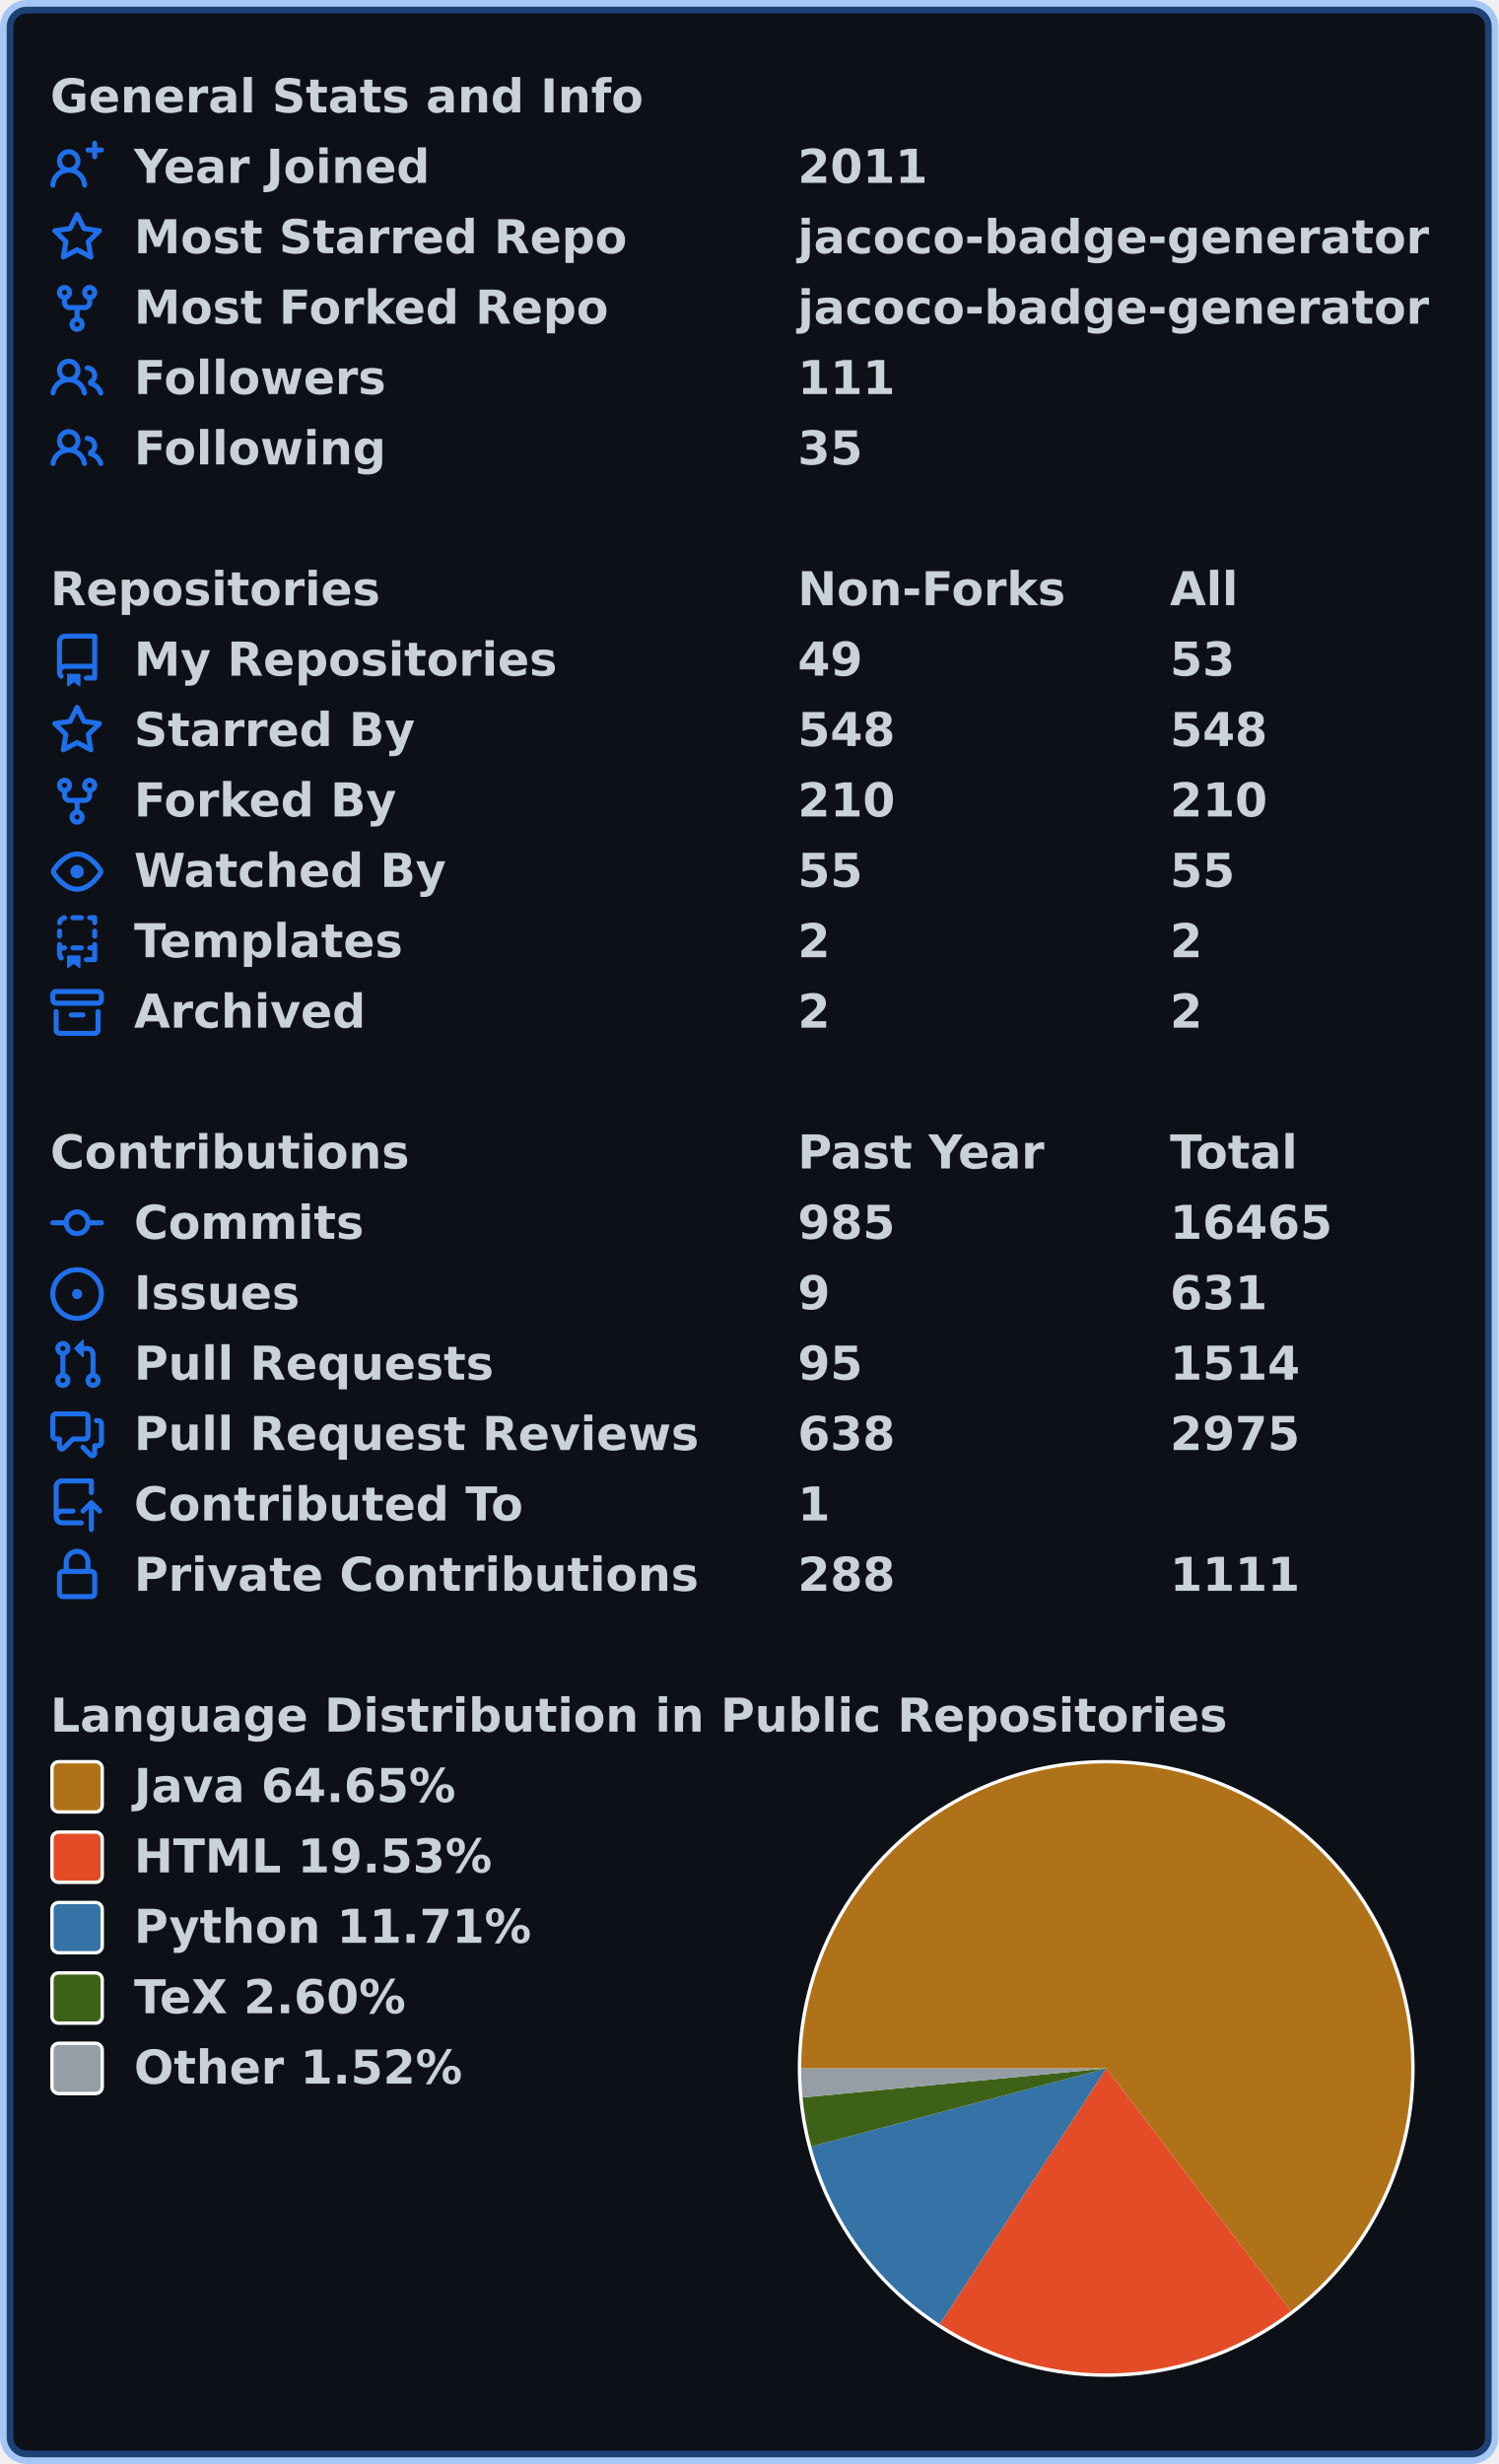
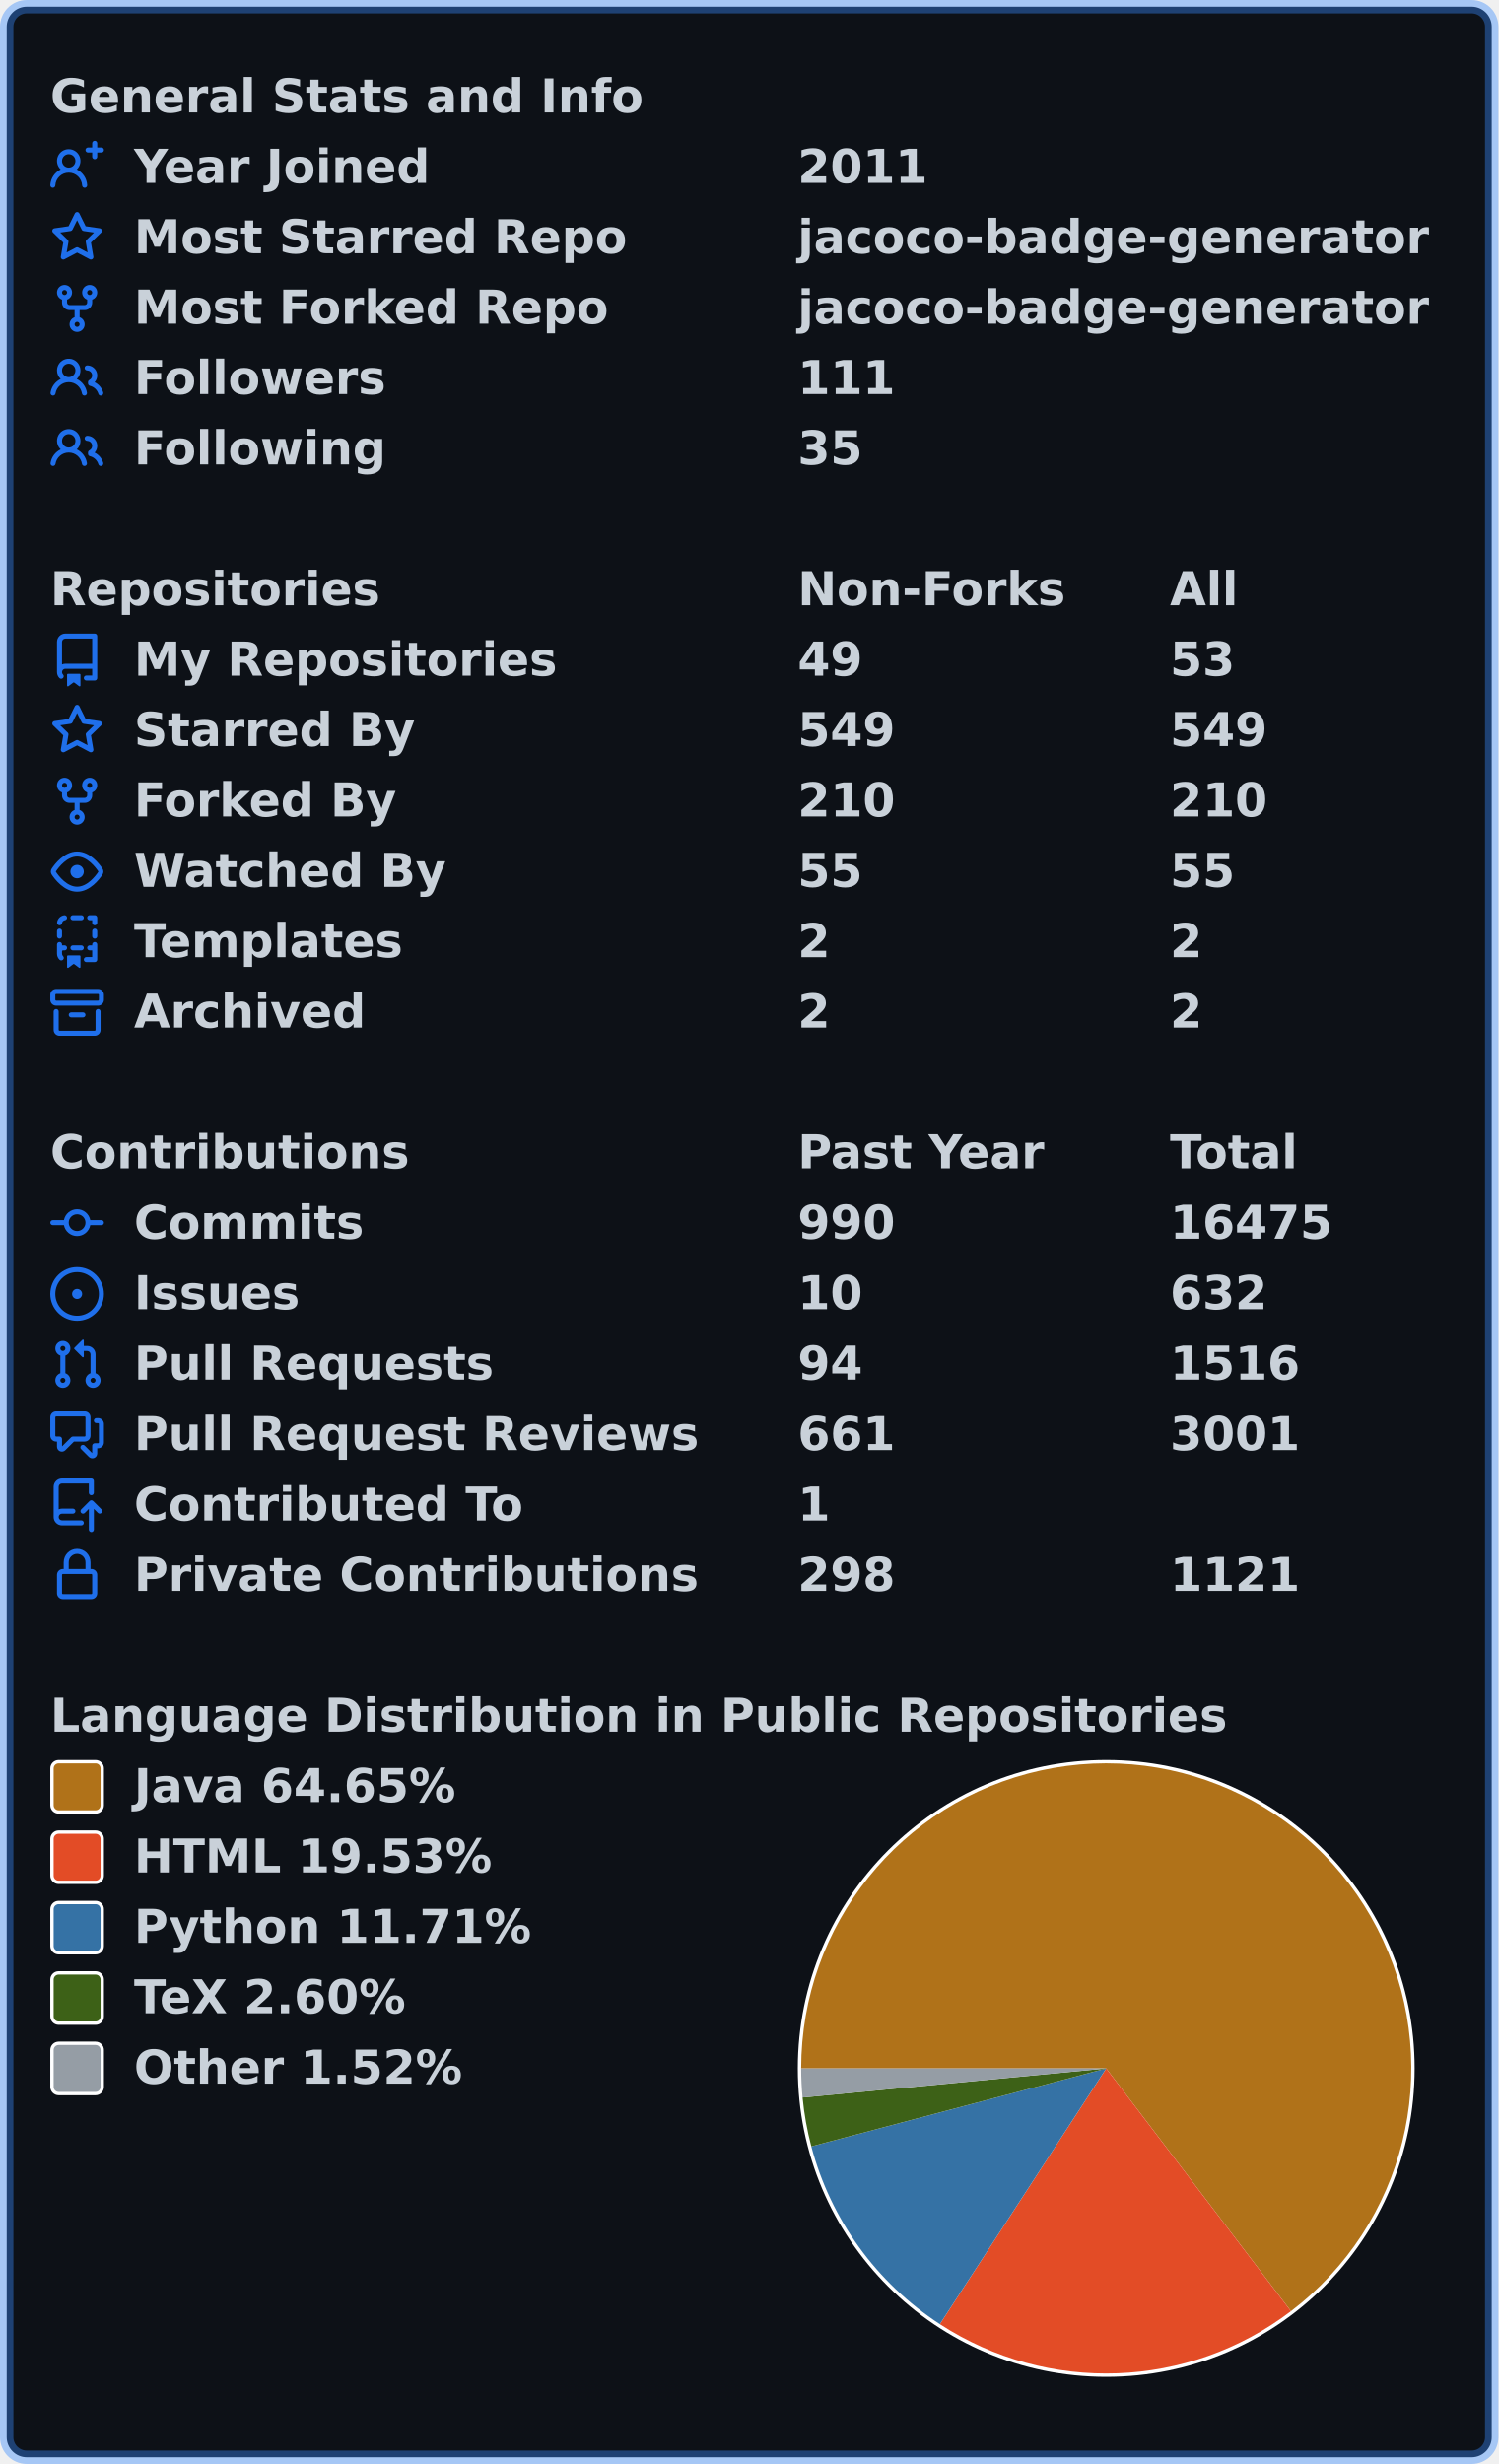
<svg xmlns="http://www.w3.org/2000/svg" width="447" height="735" viewBox="0 0 447 735" lang="en" xml:lang="en">
  <rect x="2" y="2" stroke-width="4" rx="6" width="443" height="731" stroke="rgba(56,139,253,0.4)" fill="#0d1117" />
  <g font-weight="600" font-size="110pt" font-family="Verdana,Geneva,DejaVu Sans,sans-serif" text-rendering="geometricPrecision">
    <g transform="translate(0, 21)" fill="#c9d1d9">
      <g transform="translate(15, 0)">
        <g transform="scale(0.095)">
          <text x="0" y="132" textLength="1851" lengthAdjust="spacingAndGlyphs">General Stats and Info</text>
        </g>
      </g>
      <g transform="translate(15, 21)">
        <path fill="#1f6feb" fill-rule="evenodd" d="M13.25 0a.75.75 0 01.75.75V2h1.25a.75.75 0 010 1.5H14v1.25a.75.75 0 01-1.5 0V3.5h-1.25a.75.75 0 010-1.5h1.25V.75a.75.75 0 01.75-.75zM5.5 4a2 2 0 100 4 2 2 0 000-4zm2.4 4.548a3.5 3.5 0 10-4.799 0 5.527 5.527 0 00-3.1 4.66.75.75 0 101.498.085A4.01 4.01 0 015.5 9.5a4.01 4.01 0 014.001 3.793.75.75 0 101.498-.086 5.527 5.527 0 00-3.1-4.659z" />
        <g transform="scale(0.095)">
          <text lengthAdjust="spacingAndGlyphs" textLength="932" x="263" y="132">Year Joined</text>
          <text lengthAdjust="spacingAndGlyphs" textLength="420" x="2347" y="132">2011</text>
        </g>
      </g>
      <g transform="translate(15, 42)">
        <path fill="#1f6feb" fill-rule="evenodd" d="M8 .25a.75.75 0 01.673.418l1.882 3.815 4.21.612a.75.75 0 01.416 1.279l-3.046 2.97.719 4.192a.75.75 0 01-1.088.791L8 12.347l-3.766 1.98a.75.75 0 01-1.088-.79l.72-4.194L.818 6.374a.75.75 0 01.416-1.28l4.21-.611L7.327.668A.75.75 0 018 .25zm0 2.445L6.615 5.5a.75.75 0 01-.564.41l-3.097.45 2.24 2.184a.75.75 0 01.216.664l-.528 3.084 2.769-1.456a.75.75 0 01.698 0l2.77 1.456-.53-3.084a.75.75 0 01.216-.664l2.24-2.183-3.096-.45a.75.75 0 01-.564-.41L8 2.694v.001z" />
        <g transform="scale(0.095)">
          <text lengthAdjust="spacingAndGlyphs" textLength="1532" x="263" y="132">Most Starred Repo</text>
          <text lengthAdjust="spacingAndGlyphs" textLength="1986" x="2347" y="132">jacoco-badge-generator</text>
        </g>
      </g>
      <g transform="translate(15, 63)">
        <path fill="#1f6feb" fill-rule="evenodd" d="M5 3.25a.75.75 0 11-1.5 0 .75.75 0 011.5 0zm0 2.122a2.25 2.25 0 10-1.5 0v.878A2.25 2.25 0 005.75 8.5h1.5v2.128a2.251 2.251 0 101.5 0V8.5h1.5a2.25 2.25 0 002.25-2.25v-.878a2.25 2.25 0 10-1.5 0v.878a.75.75 0 01-.75.75h-4.5A.75.75 0 015 6.25v-.878zm3.75 7.378a.75.75 0 11-1.5 0 .75.75 0 011.5 0zm3-8.75a.75.75 0 100-1.5.75.75 0 000 1.5z" />
        <g transform="scale(0.095)">
          <text lengthAdjust="spacingAndGlyphs" textLength="1485" x="263" y="132">Most Forked Repo</text>
          <text lengthAdjust="spacingAndGlyphs" textLength="1986" x="2347" y="132">jacoco-badge-generator</text>
        </g>
      </g>
      <g transform="translate(15, 84)">
        <path fill="#1f6feb" fill-rule="evenodd" d="M5.5 3.5a2 2 0 100 4 2 2 0 000-4zM2 5.5a3.5 3.5 0 115.898 2.549 5.507 5.507 0 013.034 4.084.75.75 0 11-1.482.235 4.001 4.001 0 00-7.9 0 .75.75 0 01-1.482-.236A5.507 5.507 0 013.102 8.05 3.49 3.49 0 012 5.5zM11 4a.75.75 0 100 1.5 1.5 1.5 0 01.666 2.844.75.75 0 00-.416.672v.352a.75.75 0 00.574.73c1.2.289 2.162 1.2 2.522 2.372a.75.75 0 101.434-.44 5.01 5.01 0 00-2.56-3.012A3 3 0 0011 4z" />
        <g transform="scale(0.095)">
          <text lengthAdjust="spacingAndGlyphs" textLength="778" x="263" y="132">Followers</text>
          <text lengthAdjust="spacingAndGlyphs" textLength="315" x="2347" y="132">111</text>
        </g>
      </g>
      <g transform="translate(15, 105)">
        <path fill="#1f6feb" fill-rule="evenodd" d="M5.5 3.5a2 2 0 100 4 2 2 0 000-4zM2 5.5a3.5 3.5 0 115.898 2.549 5.507 5.507 0 013.034 4.084.75.75 0 11-1.482.235 4.001 4.001 0 00-7.9 0 .75.75 0 01-1.482-.236A5.507 5.507 0 013.102 8.05 3.49 3.49 0 012 5.5zM11 4a.75.75 0 100 1.5 1.5 1.5 0 01.666 2.844.75.75 0 00-.416.672v.352a.75.75 0 00.574.73c1.2.289 2.162 1.2 2.522 2.372a.75.75 0 101.434-.44 5.01 5.01 0 00-2.56-3.012A3 3 0 0011 4z" />
        <g transform="scale(0.095)">
          <text lengthAdjust="spacingAndGlyphs" textLength="780" x="263" y="132">Following</text>
          <text lengthAdjust="spacingAndGlyphs" textLength="210" x="2347" y="132">35</text>
        </g>
      </g>
    </g>
    <g transform="translate(0, 168)" fill="#c9d1d9">
      <g transform="translate(15, 0)">
        <g transform="scale(0.095)">
          <text x="0" y="132" textLength="1020" lengthAdjust="spacingAndGlyphs">Repositories</text>
          <text x="2347" y="132" textLength="832" lengthAdjust="spacingAndGlyphs">Non-Forks</text>
          <text x="3516" y="132" textLength="206" lengthAdjust="spacingAndGlyphs">All</text>
        </g>
      </g>
      <g transform="translate(15, 21)">
        <path fill="#1f6feb" fill-rule="evenodd" d="M2 2.5A2.5 2.5 0 014.5 0h8.75a.75.75 0 01.75.75v12.5a.75.75 0 01-.75.75h-2.5a.75.75 0 110-1.5h1.75v-2h-8a1 1 0 00-.714 1.7.75.75 0 01-1.072 1.05A2.495 2.495 0 012 11.5v-9zm10.5-1V9h-8c-.356 0-.694.074-1 .208V2.5a1 1 0 011-1h8zM5 12.25v3.25a.25.25 0 00.4.2l1.45-1.087a.25.25 0 01.3 0L8.6 15.7a.25.25 0 00.4-.2v-3.25a.25.25 0 00-.25-.25h-3.5a.25.25 0 00-.25.25z" />
        <g transform="scale(0.095)">
          <text lengthAdjust="spacingAndGlyphs" textLength="1312" x="263" y="132">My Repositories</text>
          <text lengthAdjust="spacingAndGlyphs" textLength="210" x="2347" y="132">49</text>
          <text lengthAdjust="spacingAndGlyphs" textLength="210" x="3516" y="132">53</text>
        </g>
      </g>
      <g transform="translate(15, 42)">
        <path fill="#1f6feb" fill-rule="evenodd" d="M8 .25a.75.75 0 01.673.418l1.882 3.815 4.21.612a.75.75 0 01.416 1.279l-3.046 2.97.719 4.192a.75.75 0 01-1.088.791L8 12.347l-3.766 1.98a.75.75 0 01-1.088-.79l.72-4.194L.818 6.374a.75.75 0 01.416-1.28l4.21-.611L7.327.668A.75.75 0 018 .25zm0 2.445L6.615 5.5a.75.75 0 01-.564.41l-3.097.45 2.24 2.184a.75.75 0 01.216.664l-.528 3.084 2.769-1.456a.75.75 0 01.698 0l2.77 1.456-.53-3.084a.75.75 0 01.216-.664l2.24-2.183-3.096-.45a.75.75 0 01-.564-.41L8 2.694v.001z" />
        <g transform="scale(0.095)">
          <text lengthAdjust="spacingAndGlyphs" textLength="874" x="263" y="132">Starred By</text>
-           <text lengthAdjust="spacingAndGlyphs" textLength="315" x="2347" y="132">548</text>
-           <text lengthAdjust="spacingAndGlyphs" textLength="315" x="3516" y="132">548</text>
+           <text lengthAdjust="spacingAndGlyphs" textLength="315" x="2347" y="132">549</text>
+           <text lengthAdjust="spacingAndGlyphs" textLength="315" x="3516" y="132">549</text>
        </g>
      </g>
      <g transform="translate(15, 63)">
        <path fill="#1f6feb" fill-rule="evenodd" d="M5 3.25a.75.75 0 11-1.5 0 .75.75 0 011.5 0zm0 2.122a2.25 2.25 0 10-1.5 0v.878A2.25 2.25 0 005.75 8.5h1.5v2.128a2.251 2.251 0 101.5 0V8.5h1.5a2.25 2.25 0 002.25-2.25v-.878a2.25 2.25 0 10-1.5 0v.878a.75.75 0 01-.75.75h-4.5A.75.75 0 015 6.25v-.878zm3.75 7.378a.75.75 0 11-1.5 0 .75.75 0 011.5 0zm3-8.75a.75.75 0 100-1.5.75.75 0 000 1.5z" />
        <g transform="scale(0.095)">
          <text lengthAdjust="spacingAndGlyphs" textLength="828" x="263" y="132">Forked By</text>
          <text lengthAdjust="spacingAndGlyphs" textLength="315" x="2347" y="132">210</text>
          <text lengthAdjust="spacingAndGlyphs" textLength="315" x="3516" y="132">210</text>
        </g>
      </g>
      <g transform="translate(15, 84)">
        <path fill="#1f6feb" fill-rule="evenodd" d="M1.679 7.932c.412-.621 1.242-1.75 2.366-2.717C5.175 4.242 6.527 3.5 8 3.5c1.473 0 2.824.742 3.955 1.715 1.124.967 1.954 2.096 2.366 2.717a.119.119 0 010 .136c-.412.621-1.242 1.75-2.366 2.717C10.825 11.758 9.473 12.5 8 12.5c-1.473 0-2.824-.742-3.955-1.715C2.92 9.818 2.09 8.69 1.679 8.068a.119.119 0 010-.136zM8 2c-1.981 0-3.67.992-4.933 2.078C1.797 5.169.88 6.423.43 7.1a1.619 1.619 0 000 1.798c.45.678 1.367 1.932 2.637 3.024C4.329 13.008 6.019 14 8 14c1.981 0 3.67-.992 4.933-2.078 1.27-1.091 2.187-2.345 2.637-3.023a1.619 1.619 0 000-1.798c-.45-.678-1.367-1.932-2.637-3.023C11.671 2.992 9.981 2 8 2zm0 8a2 2 0 100-4 2 2 0 000 4z" />
        <g transform="scale(0.095)">
          <text lengthAdjust="spacingAndGlyphs" textLength="993" x="263" y="132">Watched By</text>
          <text lengthAdjust="spacingAndGlyphs" textLength="210" x="2347" y="132">55</text>
          <text lengthAdjust="spacingAndGlyphs" textLength="210" x="3516" y="132">55</text>
        </g>
      </g>
      <g transform="translate(15, 105)">
        <path fill="#1f6feb" fill-rule="evenodd" d="M6 .75A.75.75 0 016.75 0h2.5a.75.75 0 010 1.5h-2.5A.75.75 0 016 .75zm5 0a.75.75 0 01.75-.75h1.5a.75.75 0 01.75.75v1.5a.75.75 0 01-1.5 0V1.5h-.75A.75.75 0 0111 .75zM4.992.662a.75.75 0 01-.636.848c-.436.063-.783.41-.846.846a.75.75 0 01-1.485-.212A2.501 2.501 0 014.144.025a.75.75 0 01.848.637zM2.75 4a.75.75 0 01.75.75v1.5a.75.75 0 01-1.5 0v-1.5A.75.75 0 012.75 4zm10.5 0a.75.75 0 01.75.75v1.5a.75.75 0 01-1.5 0v-1.5a.75.75 0 01.75-.75zM2.75 8a.75.75 0 01.75.75v.268A1.72 1.72 0 013.75 9h.5a.75.75 0 010 1.5h-.5a.25.25 0 00-.25.25v.75c0 .28.114.532.3.714a.75.75 0 01-1.05 1.072A2.495 2.495 0 012 11.5V8.75A.75.75 0 012.75 8zm10.5 0a.75.75 0 01.75.75v4.5a.75.75 0 01-.75.75h-2.5a.75.75 0 010-1.5h1.75v-2h-.75a.75.75 0 010-1.5h.75v-.25a.75.75 0 01.75-.75zM6 9.75A.75.75 0 016.75 9h2.5a.75.75 0 010 1.5h-2.5A.75.75 0 016 9.75zm-1 2.5v3.25a.25.25 0 00.4.2l1.45-1.087a.25.25 0 01.3 0L8.6 15.7a.25.25 0 00.4-.2v-3.25a.25.25 0 00-.25-.25h-3.5a.25.25 0 00-.25.25z" />
        <g transform="scale(0.095)">
          <text lengthAdjust="spacingAndGlyphs" textLength="868" x="263" y="132">Templates</text>
          <text lengthAdjust="spacingAndGlyphs" textLength="105" x="2347" y="132">2</text>
          <text lengthAdjust="spacingAndGlyphs" textLength="105" x="3516" y="132">2</text>
        </g>
      </g>
      <g transform="translate(15, 126)">
        <path fill="#1f6feb" fill-rule="evenodd" d="M1.75 2.5a.25.25 0 00-.25.25v1.5c0 .138.112.25.25.25h12.5a.25.25 0 00.25-.25v-1.5a.25.25 0 00-.25-.25H1.75zM0 2.75C0 1.784.784 1 1.75 1h12.5c.966 0 1.75.784 1.75 1.75v1.5A1.75 1.75 0 0114.25 6H1.75A1.75 1.75 0 010 4.25v-1.5zM1.75 7a.75.75 0 01.75.75v5.5c0 .138.112.25.25.25h10.5a.25.25 0 00.25-.25v-5.5a.75.75 0 111.5 0v5.5A1.75 1.75 0 0113.25 15H2.75A1.75 1.75 0 011 13.25v-5.5A.75.75 0 011.75 7zm4.5 1a.75.75 0 000 1.5h3.5a.75.75 0 100-1.5h-3.5z" />
        <g transform="scale(0.095)">
          <text lengthAdjust="spacingAndGlyphs" textLength="726" x="263" y="132">Archived</text>
          <text lengthAdjust="spacingAndGlyphs" textLength="105" x="2347" y="132">2</text>
          <text lengthAdjust="spacingAndGlyphs" textLength="105" x="3516" y="132">2</text>
        </g>
      </g>
    </g>
    <g transform="translate(0, 336)" fill="#c9d1d9">
      <g transform="translate(15, 0)">
        <g transform="scale(0.095)">
          <text x="0" y="132" textLength="1112" lengthAdjust="spacingAndGlyphs">Contributions</text>
          <text x="2347" y="132" textLength="774" lengthAdjust="spacingAndGlyphs">Past Year</text>
          <text x="3516" y="132" textLength="414" lengthAdjust="spacingAndGlyphs">Total</text>
        </g>
      </g>
      <g transform="translate(15, 21)">
        <path fill="#1f6feb" fill-rule="evenodd" d="M10.5 7.75a2.5 2.5 0 11-5 0 2.5 2.5 0 015 0zm1.43.75a4.002 4.002 0 01-7.86 0H.75a.75.75 0 110-1.5h3.32a4.001 4.001 0 017.86 0h3.32a.75.75 0 110 1.5h-3.32z" />
        <g transform="scale(0.095)">
          <text lengthAdjust="spacingAndGlyphs" textLength="734" x="263" y="132">Commits</text>
-           <text lengthAdjust="spacingAndGlyphs" textLength="315" x="2347" y="132">985</text>
-           <text lengthAdjust="spacingAndGlyphs" textLength="525" x="3516" y="132">16465</text>
+           <text lengthAdjust="spacingAndGlyphs" textLength="315" x="2347" y="132">990</text>
+           <text lengthAdjust="spacingAndGlyphs" textLength="525" x="3516" y="132">16475</text>
        </g>
      </g>
      <g transform="translate(15, 42)">
        <path fill="#1f6feb" d="M8 9.5a1.5 1.5 0 100-3 1.5 1.5 0 000 3z" />
        <path fill="#1f6feb" fill-rule="evenodd" d="M8 0a8 8 0 100 16A8 8 0 008 0zM1.5 8a6.5 6.5 0 1113 0 6.5 6.5 0 01-13 0z" />
        <g transform="scale(0.095)">
          <text lengthAdjust="spacingAndGlyphs" textLength="512" x="263" y="132">Issues</text>
-           <text lengthAdjust="spacingAndGlyphs" textLength="105" x="2347" y="132">9</text>
-           <text lengthAdjust="spacingAndGlyphs" textLength="315" x="3516" y="132">631</text>
+           <text lengthAdjust="spacingAndGlyphs" textLength="210" x="2347" y="132">10</text>
+           <text lengthAdjust="spacingAndGlyphs" textLength="315" x="3516" y="132">632</text>
        </g>
      </g>
      <g transform="translate(15, 63)">
        <path fill="#1f6feb" fill-rule="evenodd" d="M7.177 3.073L9.573.677A.25.25 0 0110 .854v4.792a.25.25 0 01-.427.177L7.177 3.427a.25.25 0 010-.354zM3.75 2.5a.75.75 0 100 1.5.75.75 0 000-1.5zm-2.25.75a2.25 2.25 0 113 2.122v5.256a2.251 2.251 0 11-1.5 0V5.372A2.25 2.25 0 011.5 3.25zM11 2.5h-1V4h1a1 1 0 011 1v5.628a2.251 2.251 0 101.5 0V5A2.5 2.5 0 0011 2.5zm1 10.25a.75.75 0 111.5 0 .75.75 0 01-1.5 0zM3.75 12a.75.75 0 100 1.5.75.75 0 000-1.5z" />
        <g transform="scale(0.095)">
          <text lengthAdjust="spacingAndGlyphs" textLength="1113" x="263" y="132">Pull Requests</text>
-           <text lengthAdjust="spacingAndGlyphs" textLength="210" x="2347" y="132">95</text>
-           <text lengthAdjust="spacingAndGlyphs" textLength="420" x="3516" y="132">1514</text>
+           <text lengthAdjust="spacingAndGlyphs" textLength="210" x="2347" y="132">94</text>
+           <text lengthAdjust="spacingAndGlyphs" textLength="420" x="3516" y="132">1516</text>
        </g>
      </g>
      <g transform="translate(15, 84)">
        <path fill="#1f6feb" fill-rule="evenodd" d="M1.5 2.75a.25.25 0 01.25-.25h8.5a.25.25 0 01.25.25v5.5a.25.25 0 01-.25.25h-3.5a.75.75 0 00-.53.22L3.5 11.44V9.25a.75.75 0 00-.75-.75h-1a.25.25 0 01-.25-.25v-5.5zM1.75 1A1.75 1.75 0 000 2.75v5.5C0 9.216.784 10 1.75 10H2v1.543a1.457 1.457 0 002.487 1.03L7.061 10h3.189A1.75 1.75 0 0012 8.25v-5.5A1.75 1.75 0 0010.25 1h-8.5zM14.5 4.75a.25.25 0 00-.25-.25h-.5a.75.75 0 110-1.5h.5c.966 0 1.75.784 1.75 1.75v5.5A1.75 1.75 0 0114.25 12H14v1.543a1.457 1.457 0 01-2.487 1.03L9.22 12.28a.75.75 0 111.06-1.06l2.22 2.22v-2.19a.75.75 0 01.75-.75h1a.25.25 0 00.25-.25v-5.5z" />
        <g transform="scale(0.095)">
          <text lengthAdjust="spacingAndGlyphs" textLength="1762" x="263" y="132">Pull Request Reviews</text>
-           <text lengthAdjust="spacingAndGlyphs" textLength="315" x="2347" y="132">638</text>
-           <text lengthAdjust="spacingAndGlyphs" textLength="420" x="3516" y="132">2975</text>
+           <text lengthAdjust="spacingAndGlyphs" textLength="315" x="2347" y="132">661</text>
+           <text lengthAdjust="spacingAndGlyphs" textLength="420" x="3516" y="132">3001</text>
        </g>
      </g>
      <g transform="translate(15, 105)">
        <path fill="#1f6feb" fill-rule="evenodd" d="M1 2.5A2.5 2.5 0 013.5 0h8.75a.75.75 0 01.75.75v3.5a.75.75 0 01-1.5 0V1.5h-8a1 1 0 00-1 1v6.708A2.492 2.492 0 013.5 9h3.25a.75.75 0 010 1.5H3.5a1 1 0 100 2h5.75a.75.75 0 010 1.5H3.5A2.5 2.5 0 011 11.5v-9zm13.23 7.79a.75.75 0 001.06-1.06l-2.505-2.505a.75.75 0 00-1.06 0L9.22 9.229a.75.75 0 001.06 1.061l1.225-1.224v6.184a.75.75 0 001.5 0V9.066l1.224 1.224z" />
        <g transform="scale(0.095)">
          <text lengthAdjust="spacingAndGlyphs" textLength="1234" x="263" y="132">Contributed To</text>
          <text lengthAdjust="spacingAndGlyphs" textLength="105" x="2347" y="132">1</text>
        </g>
      </g>
      <g transform="translate(15, 126)">
        <path fill="#1f6feb" fill-rule="evenodd" d="M4 4v2h-.25A1.75 1.75 0 002 7.75v5.5c0 .966.784 1.75 1.75 1.75h8.5A1.75 1.75 0 0014 13.25v-5.5A1.75 1.75 0 0012.25 6H12V4a4 4 0 10-8 0zm6.5 2V4a2.5 2.5 0 00-5 0v2h5zM12 7.5h.25a.25.25 0 01.25.25v5.5a.25.25 0 01-.25.25h-8.5a.25.25 0 01-.25-.25v-5.5a.25.25 0 01.25-.25H12z" />
        <g transform="scale(0.095)">
          <text lengthAdjust="spacingAndGlyphs" textLength="1742" x="263" y="132">Private Contributions</text>
-           <text lengthAdjust="spacingAndGlyphs" textLength="315" x="2347" y="132">288</text>
-           <text lengthAdjust="spacingAndGlyphs" textLength="420" x="3516" y="132">1111</text>
+           <text lengthAdjust="spacingAndGlyphs" textLength="315" x="2347" y="132">298</text>
+           <text lengthAdjust="spacingAndGlyphs" textLength="420" x="3516" y="132">1121</text>
        </g>
      </g>
    </g>
    <g transform="translate(0, 504)" fill="#c9d1d9">
      <g transform="translate(15, 0)">
        <g transform="scale(0.095)">
          <text x="0" y="132" textLength="3652" lengthAdjust="spacingAndGlyphs">Language Distribution in Public Repositories</text>
        </g>
      </g>
      <g transform="translate(238, 21)">
        <circle cx="92" cy="92" r="92" fill="#ffffff" />
      </g>
      <g transform="translate(239, 22)">
        <path fill-rule="evenodd" fill="#b07219" d="M 0.0,91 A 91 91 0 1 1 146.111 163.414 L 91,91 Z" />
        <path fill-rule="evenodd" fill="#e34c26" d="M 146.111,163.414 A 91 91 0 0 1 41.373 167.277 L 91,91 Z" />
        <path fill-rule="evenodd" fill="#3572A5" d="M 41.373,167.277 A 91 91 0 0 1 3.024 114.263 L 91,91 Z" />
        <path fill-rule="evenodd" fill="#3D6117" d="M 3.024,114.263 A 91 91 0 0 1 0.414 99.672 L 91,91 Z" />
        <path fill-rule="evenodd" fill="#959da5" d="M 0.414,99.672 A 91 91 0 0 1 0.0 91 L 91,91 Z" />
      </g>
      <g transform="translate(15, 21)">
        <rect x="0.5" y="0.5" rx="2" width="15" height="15" fill="#b07219" stroke-width="1" stroke="#ffffff" />
        <text transform="scale(0.095)" x="263" y="132" textLength="1038" lengthAdjust="spacingAndGlyphs">Java 64.65%</text>
      </g>
      <g transform="translate(15, 42)">
        <rect x="0.5" y="0.5" rx="2" width="15" height="15" fill="#e34c26" stroke-width="1" stroke="#ffffff" />
        <text transform="scale(0.095)" x="263" y="132" textLength="1142" lengthAdjust="spacingAndGlyphs">HTML 19.53%</text>
      </g>
      <g transform="translate(15, 63)">
        <rect x="0.5" y="0.5" rx="2" width="15" height="15" fill="#3572A5" stroke-width="1" stroke="#ffffff" />
        <text transform="scale(0.095)" x="263" y="132" textLength="1254" lengthAdjust="spacingAndGlyphs">Python 11.71%</text>
      </g>
      <g transform="translate(15, 84)">
        <rect x="0.5" y="0.5" rx="2" width="15" height="15" fill="#3D6117" stroke-width="1" stroke="#ffffff" />
        <text transform="scale(0.095)" x="263" y="132" textLength="894" lengthAdjust="spacingAndGlyphs">TeX 2.60%</text>
      </g>
      <g transform="translate(15, 105)">
        <rect x="0.5" y="0.5" rx="2" width="15" height="15" fill="#959da5" stroke-width="1" stroke="#ffffff" />
        <text transform="scale(0.095)" x="263" y="132" textLength="1047" lengthAdjust="spacingAndGlyphs">Other 1.52%</text>
      </g>
    </g>
  </g>
</svg>
